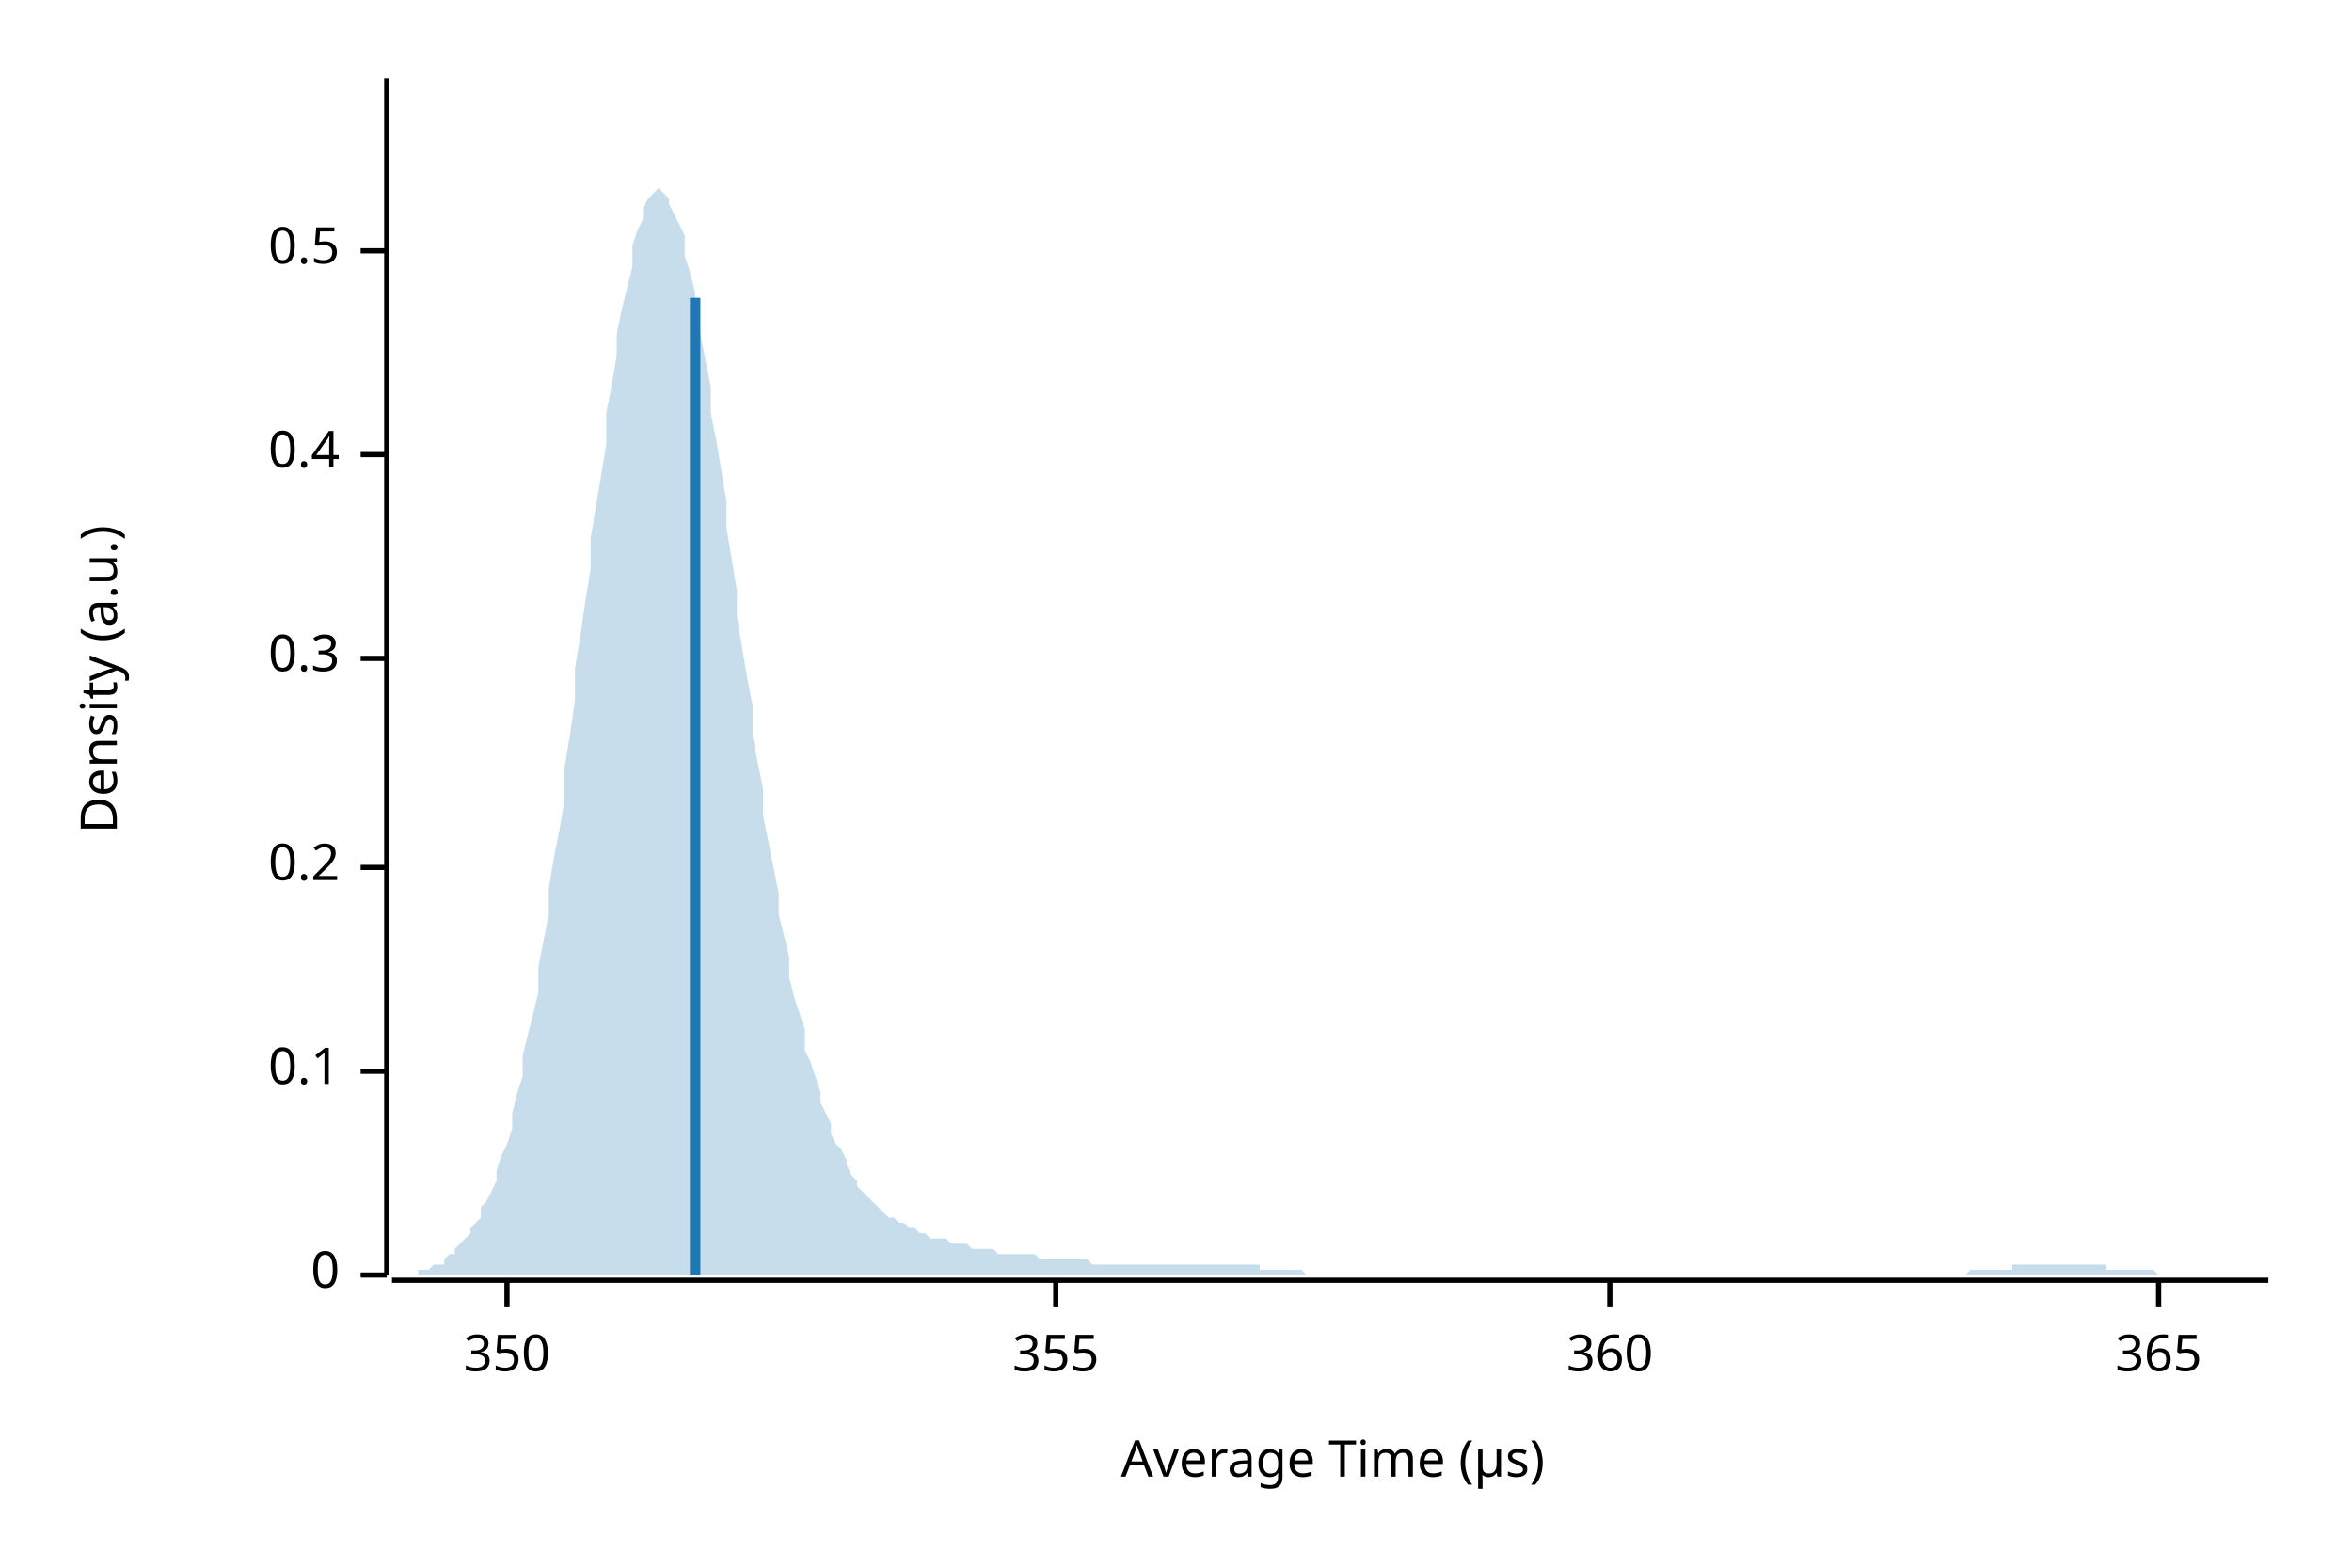
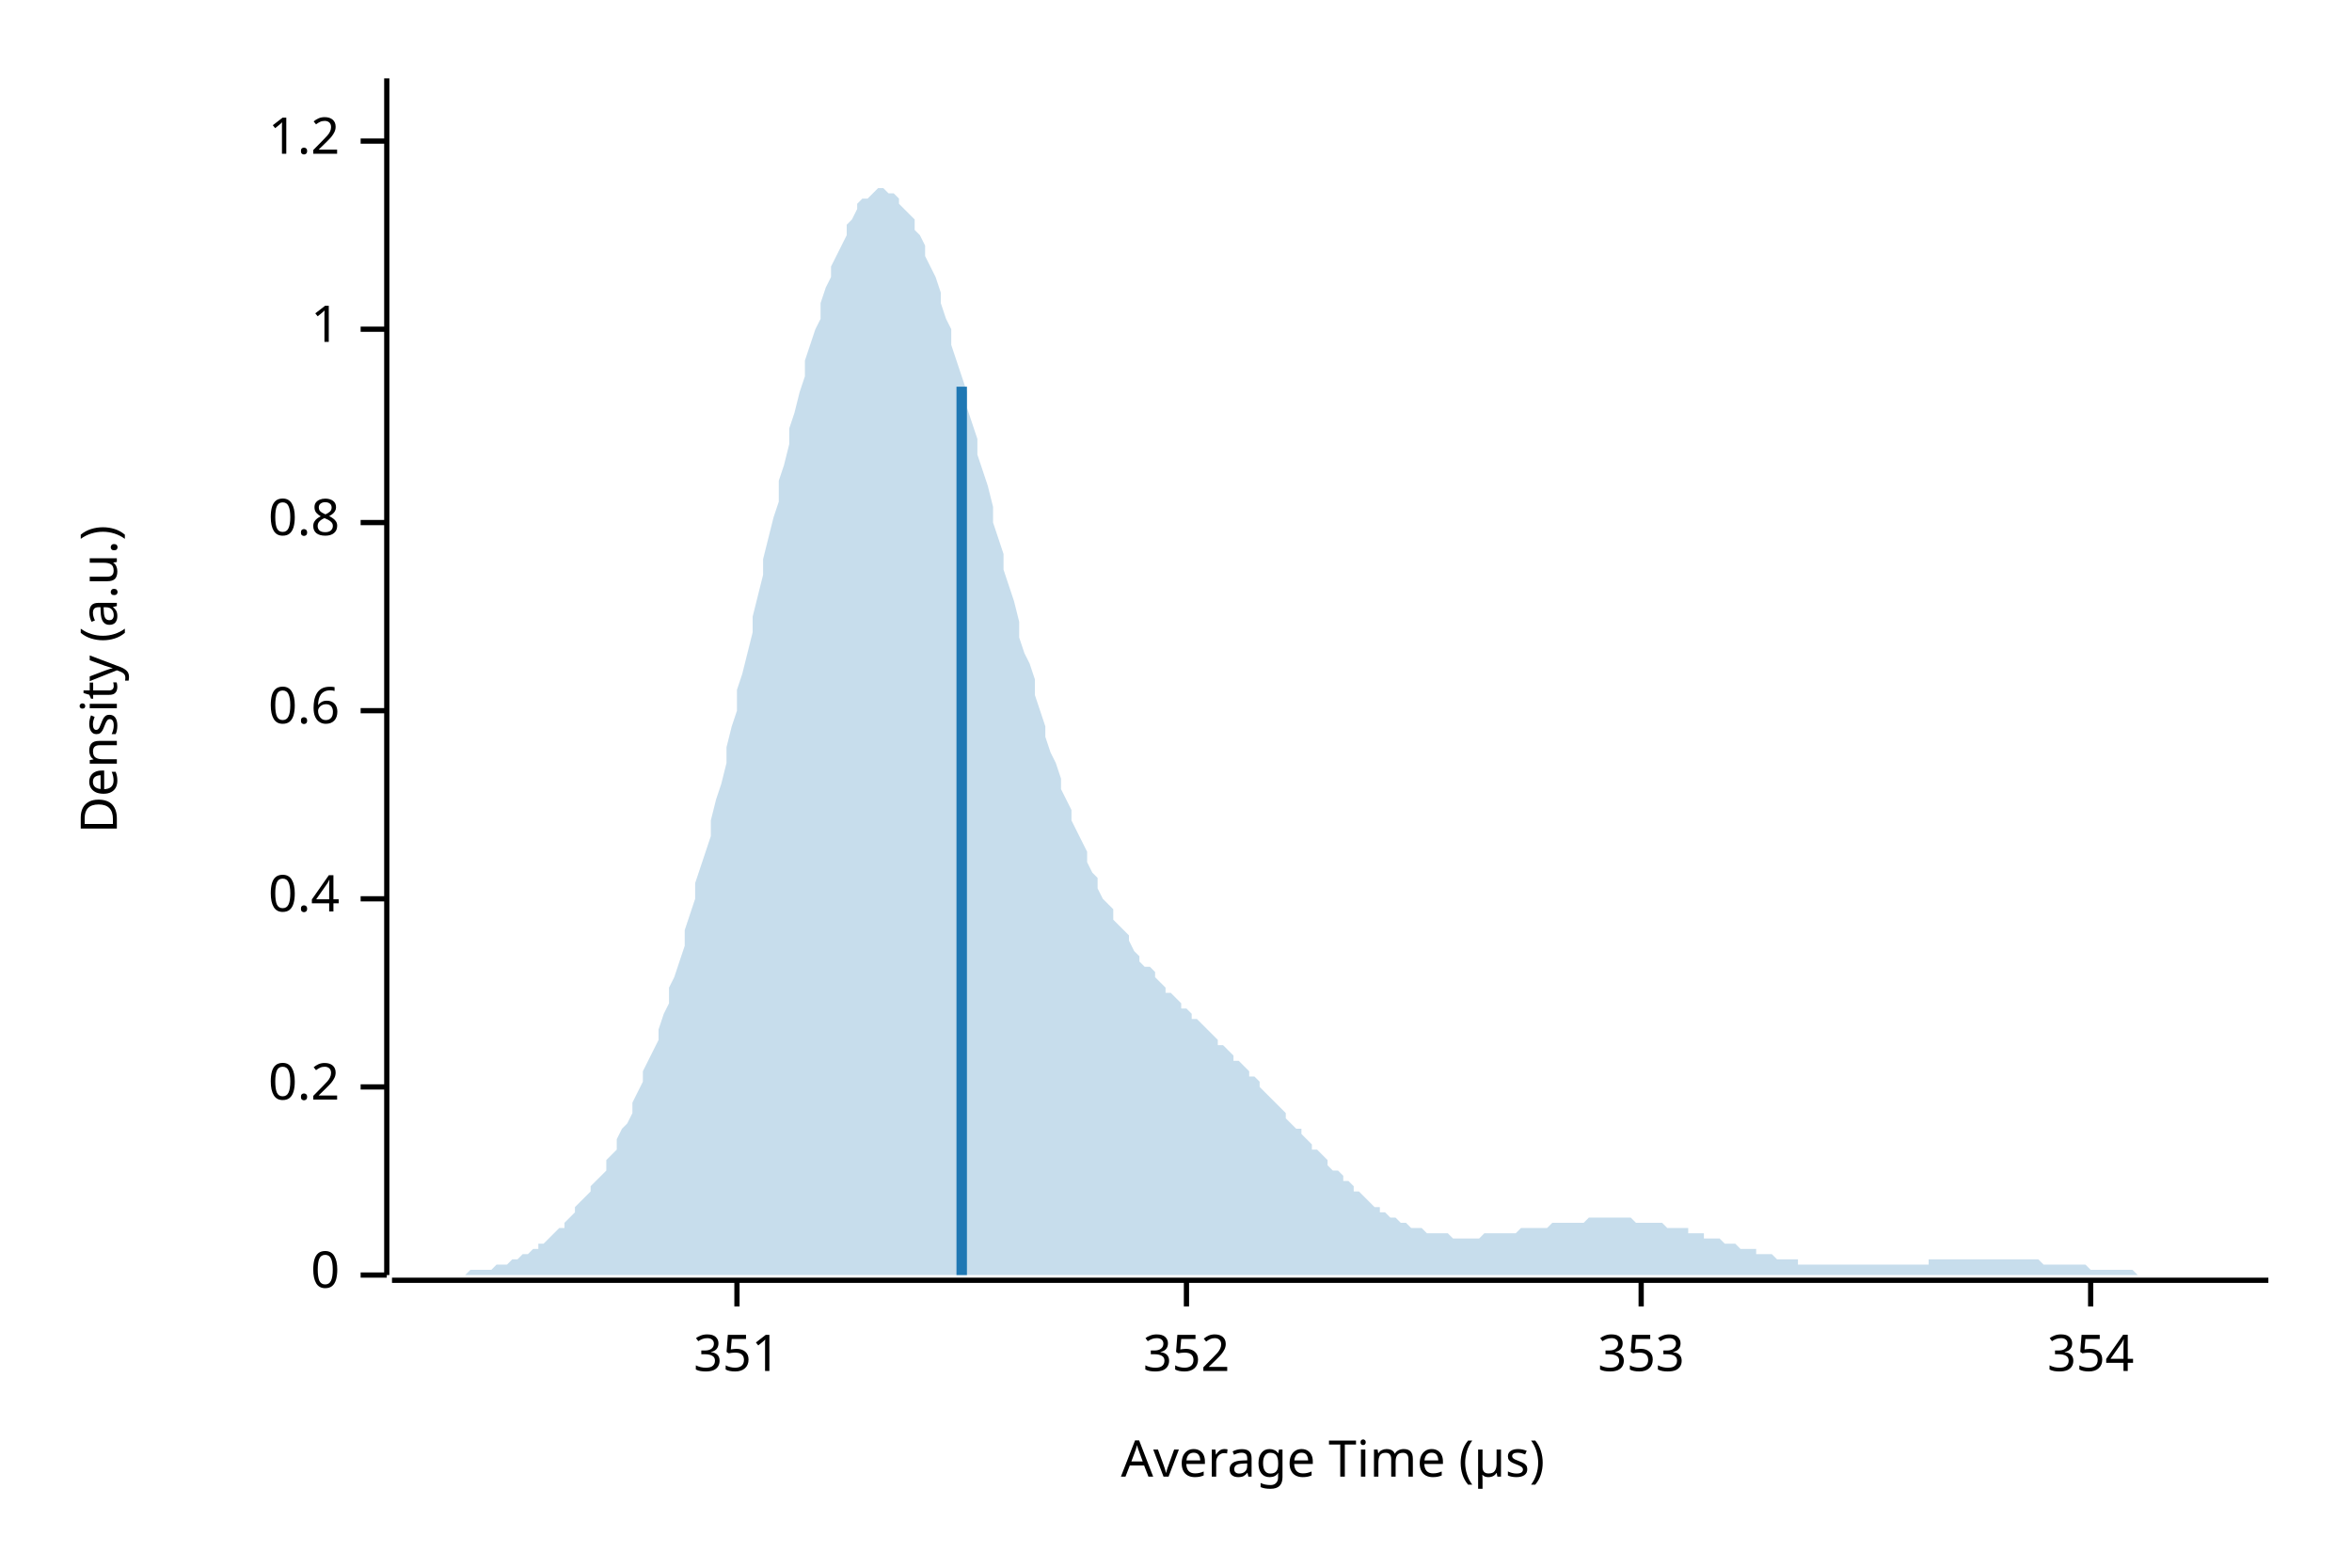
<svg xmlns="http://www.w3.org/2000/svg" width="450" height="300" viewBox="0 0 450 300">
  <text x="15" y="130" dy="0.76em" text-anchor="middle" font-family="sans-serif" font-size="9.677" opacity="1" fill="#000000" transform="rotate(270, 15, 130)">
Density (a.u.)
</text>
  <text x="255" y="285" dy="-0.5ex" text-anchor="middle" font-family="sans-serif" font-size="9.677" opacity="1" fill="#000000">
Average Time (µs)
</text>
  <polyline fill="none" opacity="1" stroke="#000000" stroke-width="1" points="74,15 74,244 " />
  <text x="65" y="244" dy="0.5ex" text-anchor="end" font-family="sans-serif" font-size="9.677" opacity="1" fill="#000000">
0
</text>
  <polyline fill="none" opacity="1" stroke="#000000" stroke-width="1" points="69,244 74,244 " />
-   <text x="65" y="205" dy="0.5ex" text-anchor="end" font-family="sans-serif" font-size="9.677" opacity="1" fill="#000000">
- 0.1
- </text>
-   <polyline fill="none" opacity="1" stroke="#000000" stroke-width="1" points="69,205 74,205 " />
-   <text x="65" y="166" dy="0.5ex" text-anchor="end" font-family="sans-serif" font-size="9.677" opacity="1" fill="#000000">
+   <text x="65" y="208" dy="0.5ex" text-anchor="end" font-family="sans-serif" font-size="9.677" opacity="1" fill="#000000">
0.2
</text>
-   <polyline fill="none" opacity="1" stroke="#000000" stroke-width="1" points="69,166 74,166 " />
-   <text x="65" y="126" dy="0.5ex" text-anchor="end" font-family="sans-serif" font-size="9.677" opacity="1" fill="#000000">
- 0.3
- </text>
-   <polyline fill="none" opacity="1" stroke="#000000" stroke-width="1" points="69,126 74,126 " />
-   <text x="65" y="87" dy="0.5ex" text-anchor="end" font-family="sans-serif" font-size="9.677" opacity="1" fill="#000000">
+   <polyline fill="none" opacity="1" stroke="#000000" stroke-width="1" points="69,208 74,208 " />
+   <text x="65" y="172" dy="0.5ex" text-anchor="end" font-family="sans-serif" font-size="9.677" opacity="1" fill="#000000">
0.4
</text>
-   <polyline fill="none" opacity="1" stroke="#000000" stroke-width="1" points="69,87 74,87 " />
-   <text x="65" y="48" dy="0.5ex" text-anchor="end" font-family="sans-serif" font-size="9.677" opacity="1" fill="#000000">
- 0.5
+   <polyline fill="none" opacity="1" stroke="#000000" stroke-width="1" points="69,172 74,172 " />
+   <text x="65" y="136" dy="0.5ex" text-anchor="end" font-family="sans-serif" font-size="9.677" opacity="1" fill="#000000">
+ 0.6
</text>
-   <polyline fill="none" opacity="1" stroke="#000000" stroke-width="1" points="69,48 74,48 " />
+   <polyline fill="none" opacity="1" stroke="#000000" stroke-width="1" points="69,136 74,136 " />
+   <text x="65" y="100" dy="0.5ex" text-anchor="end" font-family="sans-serif" font-size="9.677" opacity="1" fill="#000000">
+ 0.8
+ </text>
+   <polyline fill="none" opacity="1" stroke="#000000" stroke-width="1" points="69,100 74,100 " />
+   <text x="65" y="63" dy="0.5ex" text-anchor="end" font-family="sans-serif" font-size="9.677" opacity="1" fill="#000000">
+ 1
+ </text>
+   <polyline fill="none" opacity="1" stroke="#000000" stroke-width="1" points="69,63 74,63 " />
+   <text x="65" y="27" dy="0.5ex" text-anchor="end" font-family="sans-serif" font-size="9.677" opacity="1" fill="#000000">
+ 1.2
+ </text>
+   <polyline fill="none" opacity="1" stroke="#000000" stroke-width="1" points="69,27 74,27 " />
  <polyline fill="none" opacity="1" stroke="#000000" stroke-width="1" points="75,245 434,245 " />
-   <text x="97" y="255" dy="0.76em" text-anchor="middle" font-family="sans-serif" font-size="9.677" opacity="1" fill="#000000">
- 350
+   <text x="141" y="255" dy="0.76em" text-anchor="middle" font-family="sans-serif" font-size="9.677" opacity="1" fill="#000000">
+ 351
</text>
-   <polyline fill="none" opacity="1" stroke="#000000" stroke-width="1" points="97,245 97,250 " />
-   <text x="202" y="255" dy="0.76em" text-anchor="middle" font-family="sans-serif" font-size="9.677" opacity="1" fill="#000000">
- 355
+   <polyline fill="none" opacity="1" stroke="#000000" stroke-width="1" points="141,245 141,250 " />
+   <text x="227" y="255" dy="0.76em" text-anchor="middle" font-family="sans-serif" font-size="9.677" opacity="1" fill="#000000">
+ 352
</text>
-   <polyline fill="none" opacity="1" stroke="#000000" stroke-width="1" points="202,245 202,250 " />
-   <text x="308" y="255" dy="0.76em" text-anchor="middle" font-family="sans-serif" font-size="9.677" opacity="1" fill="#000000">
- 360
+   <polyline fill="none" opacity="1" stroke="#000000" stroke-width="1" points="227,245 227,250 " />
+   <text x="314" y="255" dy="0.76em" text-anchor="middle" font-family="sans-serif" font-size="9.677" opacity="1" fill="#000000">
+ 353
</text>
-   <polyline fill="none" opacity="1" stroke="#000000" stroke-width="1" points="308,245 308,250 " />
-   <text x="413" y="255" dy="0.76em" text-anchor="middle" font-family="sans-serif" font-size="9.677" opacity="1" fill="#000000">
- 365
+   <polyline fill="none" opacity="1" stroke="#000000" stroke-width="1" points="314,245 314,250 " />
+   <text x="400" y="255" dy="0.76em" text-anchor="middle" font-family="sans-serif" font-size="9.677" opacity="1" fill="#000000">
+ 354
</text>
-   <polyline fill="none" opacity="1" stroke="#000000" stroke-width="1" points="413,245 413,250 " />
-   <polygon opacity="0.25" fill="#1F78B4" points="75,244 75,244 76,244 77,244 77,244 78,244 79,244 80,244 80,243 81,243 82,243 82,243 83,242 84,242 85,242 85,241 86,240 87,240 87,239 88,238 89,237 90,236 90,235 91,234 92,233 92,231 93,230 94,228 95,226 95,224 96,221 97,219 98,216 98,213 99,209 100,206 100,202 101,198 102,194 103,190 103,185 104,180 105,175 105,170 106,164 107,159 108,153 108,147 109,141 110,134 110,128 111,122 112,115 113,109 113,103 114,97 115,91 116,85 116,79 117,74 118,68 118,64 119,59 120,55 121,51 121,47 122,44 123,42 123,40 124,38 125,37 126,36 126,36 127,37 128,38 128,39 129,41 130,43 131,45 131,49 132,52 133,56 133,60 134,64 135,69 136,74 136,79 137,84 138,90 139,96 139,101 140,107 141,113 141,118 142,124 143,130 144,135 144,141 145,146 146,151 146,156 147,161 148,166 149,171 149,175 150,179 151,183 151,187 152,191 153,194 154,197 154,201 155,203 156,206 157,209 157,211 158,213 159,215 159,217 160,219 161,220 162,222 162,223 163,225 164,226 164,227 165,228 166,229 167,230 167,230 168,231 169,232 169,232 170,233 171,233 172,234 172,234 173,234 174,235 175,235 175,235 176,236 177,236 177,236 178,237 179,237 180,237 180,237 181,237 182,238 182,238 183,238 184,238 185,238 185,238 186,239 187,239 187,239 188,239 189,239 190,239 190,239 191,240 192,240 192,240 193,240 194,240 195,240 195,240 196,240 197,240 198,240 198,240 199,241 200,241 200,241 201,241 202,241 203,241 203,241 204,241 205,241 205,241 206,241 207,241 208,241 208,241 209,242 210,242 210,242 211,242 212,242 213,242 213,242 214,242 215,242 216,242 216,242 217,242 218,242 218,242 219,242 220,242 221,242 221,242 222,242 223,242 223,242 224,242 225,242 226,242 226,242 227,242 228,242 228,242 229,242 230,242 231,242 231,242 232,242 233,242 233,242 234,242 235,242 236,242 236,242 237,242 238,242 239,242 239,242 240,242 241,242 241,243 242,243 243,243 244,243 244,243 245,243 246,243 246,243 247,243 248,243 249,243 249,243 250,244 251,244 251,244 252,244 253,244 254,244 254,244 255,244 256,244 257,244 257,244 258,244 259,244 259,244 260,244 261,244 262,244 262,244 263,244 264,244 264,244 265,244 266,244 267,244 267,244 268,244 269,244 269,244 270,244 271,244 272,244 272,244 273,244 274,244 275,244 275,244 276,244 277,244 277,244 278,244 279,244 280,244 280,244 281,244 282,244 282,244 283,244 284,244 285,244 285,244 286,244 287,244 287,244 288,244 289,244 290,244 290,244 291,244 292,244 292,244 293,244 294,244 295,244 295,244 296,244 297,244 298,244 298,244 299,244 300,244 300,244 301,244 302,244 303,244 303,244 304,244 305,244 305,244 306,244 307,244 308,244 308,244 309,244 310,244 310,244 311,244 312,244 313,244 313,244 314,244 315,244 316,244 316,244 317,244 318,244 318,244 319,244 320,244 321,244 321,244 322,244 323,244 323,244 324,244 325,244 326,244 326,244 327,244 328,244 328,244 329,244 330,244 331,244 331,244 332,244 333,244 333,244 334,244 335,244 336,244 336,244 337,244 338,244 339,244 339,244 340,244 341,244 341,244 342,244 343,244 344,244 344,244 345,244 346,244 346,244 347,244 348,244 349,244 349,244 350,244 351,244 351,244 352,244 353,244 354,244 354,244 355,244 356,244 357,244 357,244 358,244 359,244 359,244 360,244 361,244 362,244 362,244 363,244 364,244 364,244 365,244 366,244 367,244 367,244 368,244 369,244 369,244 370,244 371,244 372,244 372,244 373,244 374,244 375,244 375,244 376,244 377,243 377,243 378,243 379,243 380,243 380,243 381,243 382,243 382,243 383,243 384,243 385,243 385,242 386,242 387,242 387,242 388,242 389,242 390,242 390,242 391,242 392,242 392,242 393,242 394,242 395,242 395,242 396,242 397,242 398,242 398,242 399,242 400,242 400,242 401,242 402,242 403,242 403,243 404,243 405,243 405,243 406,243 407,243 408,243 408,243 409,243 410,243 410,243 411,243 412,243 413,244 413,244 414,244 415,244 416,244 416,244 417,244 418,244 418,244 419,244 420,244 421,244 421,244 422,244 423,244 423,244 424,244 425,244 426,244 426,244 427,244 428,244 428,244 429,244 430,244 431,244 431,244 432,244 433,244 434,244 434,244 75,244 " />
-   <polyline fill="none" opacity="1" stroke="#1F78B4" stroke-width="2" points="133,244 133,57 " />
+   <polyline fill="none" opacity="1" stroke="#000000" stroke-width="1" points="400,245 400,250 " />
+   <polygon opacity="0.25" fill="#1F78B4" points="75,244 75,244 76,244 77,244 77,244 78,244 79,244 80,244 80,244 81,244 82,244 82,244 83,244 84,244 85,244 85,244 86,244 87,244 87,244 88,244 89,244 90,243 90,243 91,243 92,243 92,243 93,243 94,243 95,242 95,242 96,242 97,242 98,241 98,241 99,241 100,240 100,240 101,240 102,239 103,239 103,238 104,238 105,237 105,237 106,236 107,235 108,235 108,234 109,233 110,232 110,231 111,230 112,229 113,228 113,227 114,226 115,225 116,224 116,222 117,221 118,220 118,218 119,216 120,215 121,213 121,211 122,209 123,207 123,205 124,203 125,201 126,199 126,197 127,194 128,192 128,189 129,187 130,184 131,181 131,178 132,175 133,172 133,169 134,166 135,163 136,160 136,157 137,153 138,150 139,146 139,143 140,139 141,136 141,132 142,129 143,125 144,121 144,118 145,114 146,110 146,107 147,103 148,99 149,96 149,92 150,89 151,85 151,82 152,79 153,75 154,72 154,69 155,66 156,63 157,61 157,58 158,55 159,53 159,51 160,49 161,47 162,45 162,43 163,42 164,40 164,39 165,38 166,38 167,37 167,37 168,36 169,36 169,36 170,37 171,37 172,38 172,39 173,40 174,41 175,42 175,44 176,45 177,47 177,49 178,51 179,53 180,56 180,58 181,61 182,63 182,66 183,69 184,72 185,75 185,78 186,81 187,84 187,87 188,90 189,93 190,97 190,100 191,103 192,106 192,109 193,112 194,115 195,119 195,122 196,125 197,127 198,130 198,133 199,136 200,139 200,141 201,144 202,146 203,149 203,151 204,153 205,155 205,157 206,159 207,161 208,163 208,165 209,167 210,168 210,170 211,172 212,173 213,174 213,176 214,177 215,178 216,179 216,180 217,182 218,183 218,184 219,185 220,185 221,186 221,187 222,188 223,189 223,190 224,190 225,191 226,192 226,193 227,193 228,194 228,195 229,195 230,196 231,197 231,197 232,198 233,199 233,200 234,200 235,201 236,202 236,203 237,203 238,204 239,205 239,206 240,206 241,207 241,208 242,209 243,210 244,211 244,211 245,212 246,213 246,214 247,215 248,216 249,216 249,217 250,218 251,219 251,220 252,220 253,221 254,222 254,223 255,224 256,224 257,225 257,226 258,226 259,227 259,228 260,228 261,229 262,230 262,230 263,231 264,231 264,232 265,232 266,233 267,233 267,233 268,234 269,234 269,234 270,235 271,235 272,235 272,235 273,236 274,236 275,236 275,236 276,236 277,236 277,236 278,237 279,237 280,237 280,237 281,237 282,237 282,237 283,237 284,236 285,236 285,236 286,236 287,236 287,236 288,236 289,236 290,236 290,236 291,235 292,235 292,235 293,235 294,235 295,235 295,235 296,235 297,234 298,234 298,234 299,234 300,234 300,234 301,234 302,234 303,234 303,234 304,233 305,233 305,233 306,233 307,233 308,233 308,233 309,233 310,233 310,233 311,233 312,233 313,234 313,234 314,234 315,234 316,234 316,234 317,234 318,234 318,234 319,235 320,235 321,235 321,235 322,235 323,235 323,236 324,236 325,236 326,236 326,237 327,237 328,237 328,237 329,237 330,238 331,238 331,238 332,238 333,239 333,239 334,239 335,239 336,239 336,240 337,240 338,240 339,240 339,240 340,241 341,241 341,241 342,241 343,241 344,241 344,242 345,242 346,242 346,242 347,242 348,242 349,242 349,242 350,242 351,242 351,242 352,242 353,242 354,242 354,242 355,242 356,242 357,242 357,242 358,242 359,242 359,242 360,242 361,242 362,242 362,242 363,242 364,242 364,242 365,242 366,242 367,242 367,242 368,242 369,242 369,241 370,241 371,241 372,241 372,241 373,241 374,241 375,241 375,241 376,241 377,241 377,241 378,241 379,241 380,241 380,241 381,241 382,241 382,241 383,241 384,241 385,241 385,241 386,241 387,241 387,241 388,241 389,241 390,241 390,241 391,242 392,242 392,242 393,242 394,242 395,242 395,242 396,242 397,242 398,242 398,242 399,242 400,243 400,243 401,243 402,243 403,243 403,243 404,243 405,243 405,243 406,243 407,243 408,243 408,243 409,244 410,244 410,244 411,244 412,244 413,244 413,244 414,244 415,244 416,244 416,244 417,244 418,244 418,244 419,244 420,244 421,244 421,244 422,244 423,244 423,244 424,244 425,244 426,244 426,244 427,244 428,244 428,244 429,244 430,244 431,244 431,244 432,244 433,244 434,244 434,244 75,244 " />
+   <polyline fill="none" opacity="1" stroke="#1F78B4" stroke-width="2" points="184,244 184,74 " />
</svg>
